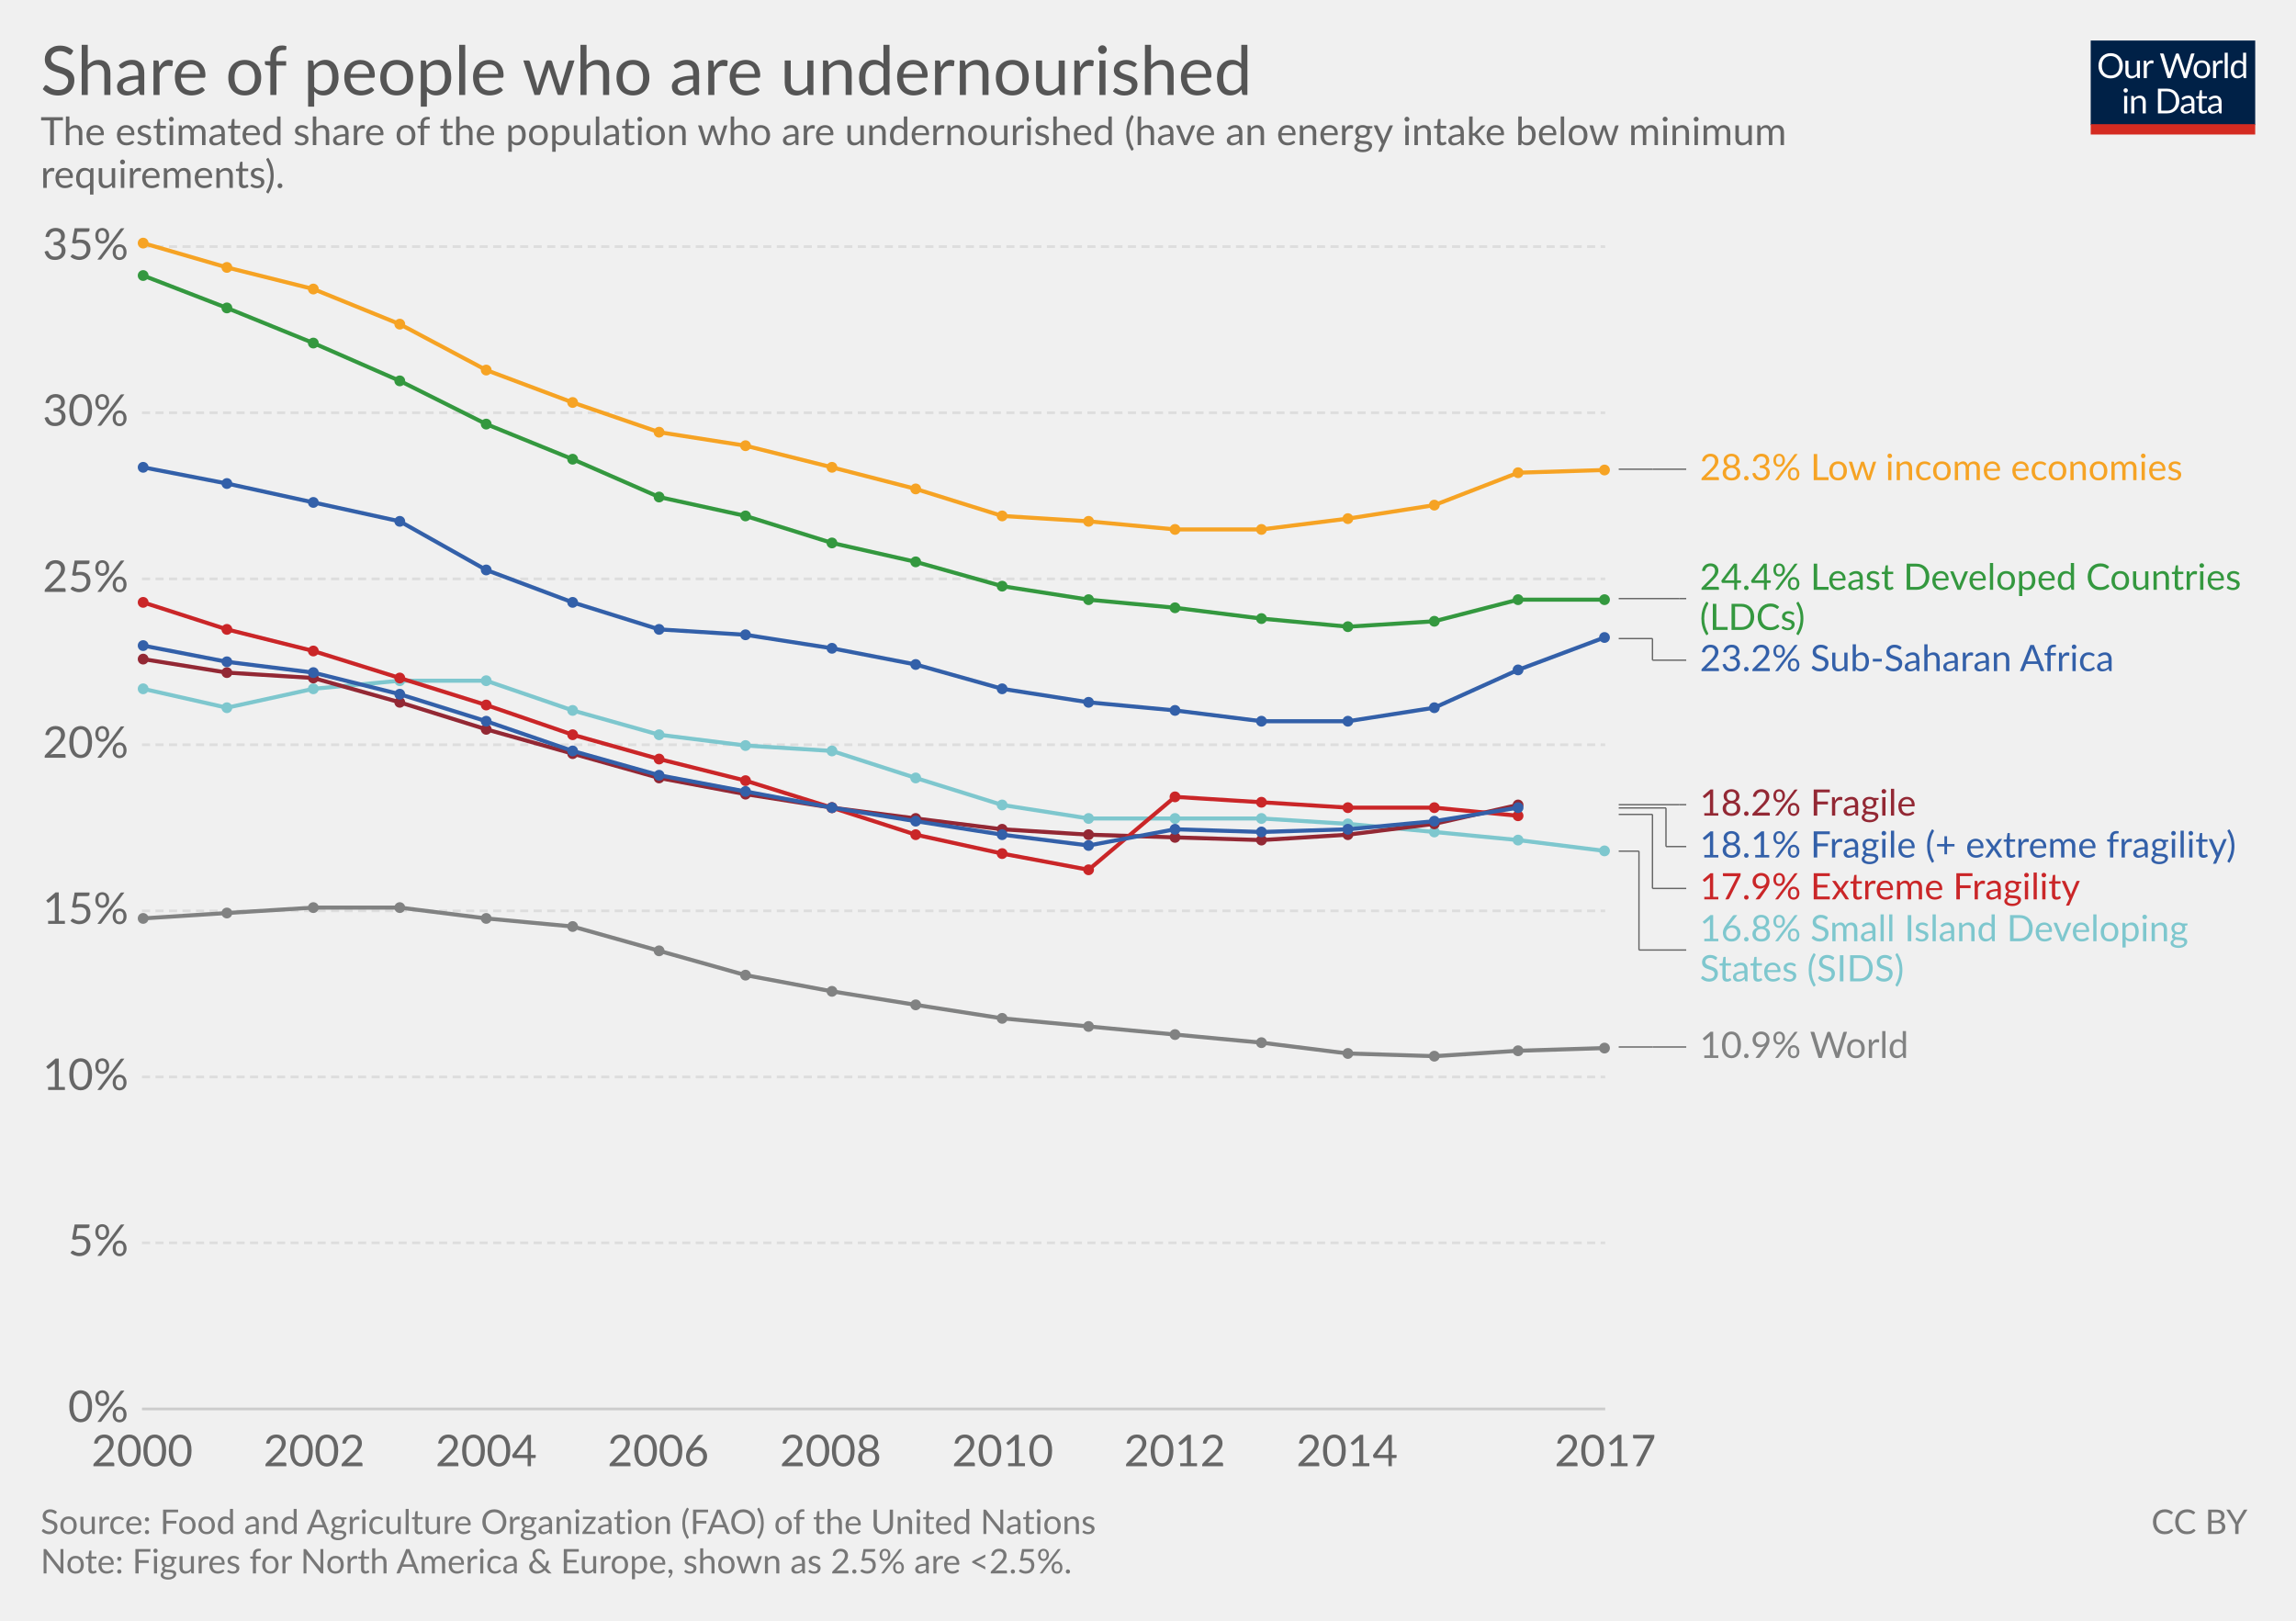
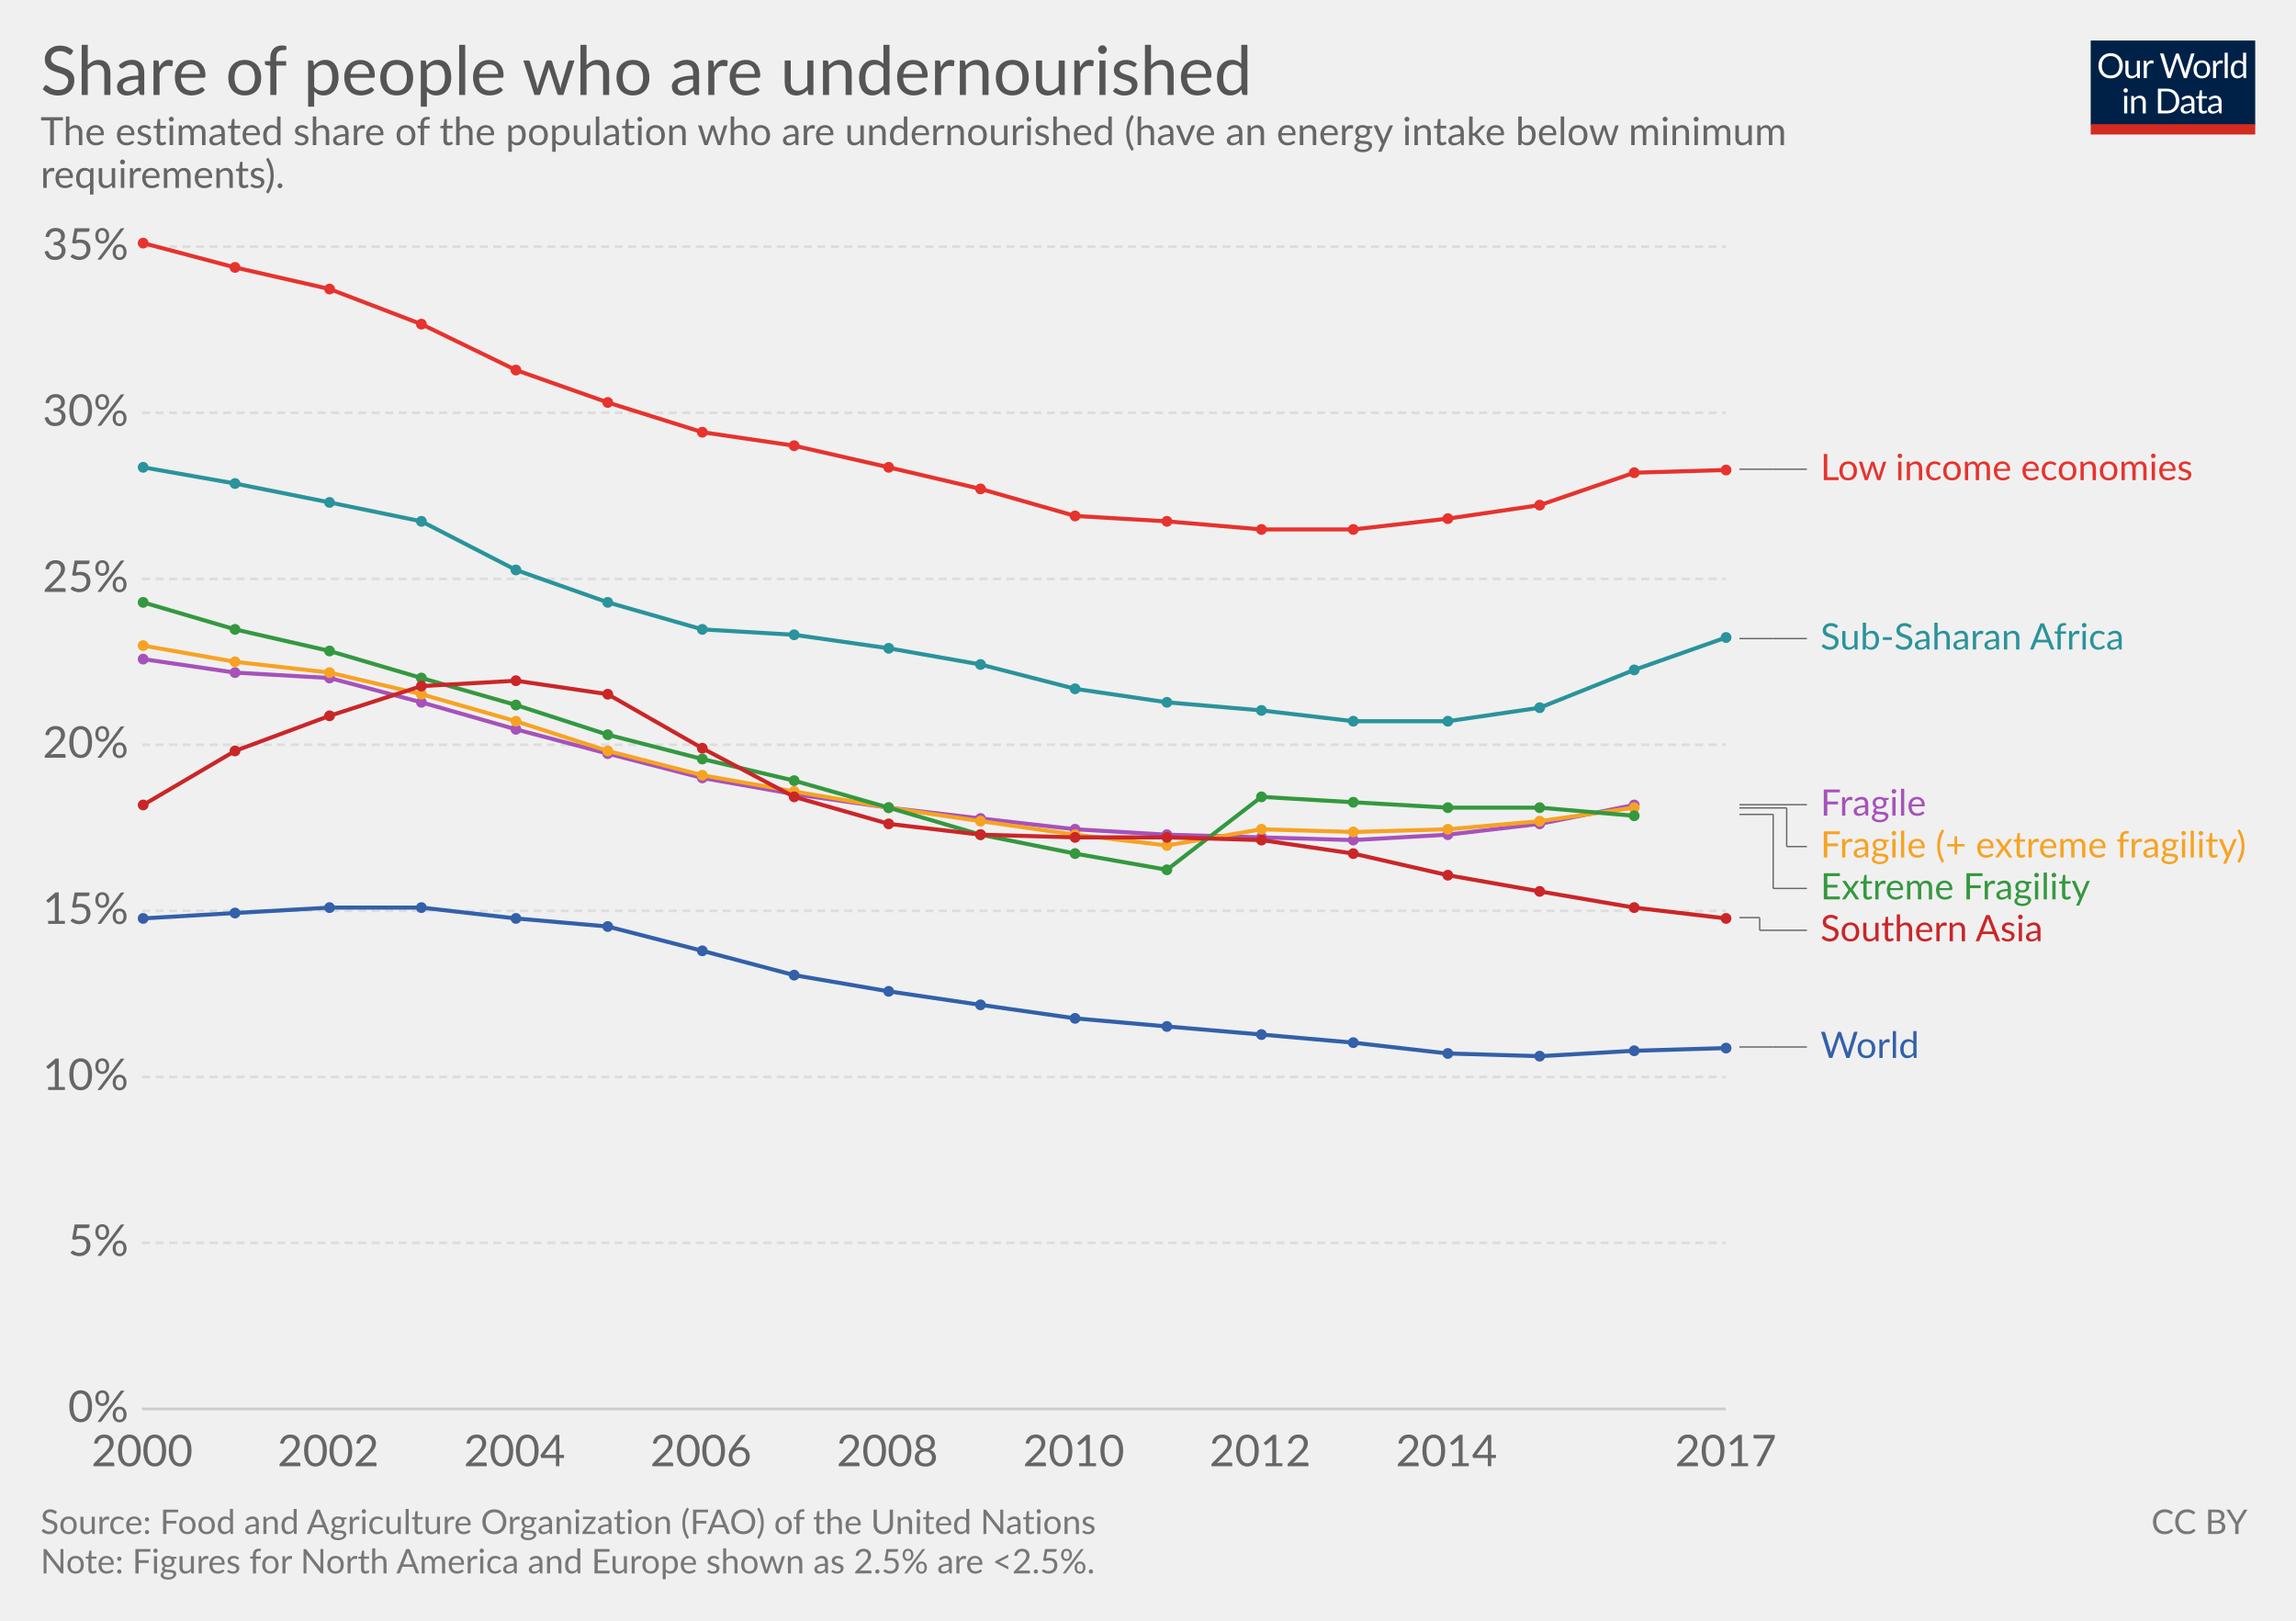
<svg xmlns="http://www.w3.org/2000/svg" version="1.1" style="font-family:Lato, 'Helvetica Neue', Helvetica, Arial, sans-serif;font-size:18px;background-color:white;text-rendering:optimizeLegibility;-webkit-font-smoothing:antialiased" width="850" height="600">
  <g class="HeaderView">
    <g transform="translate(774, 15) scale(0.29)">
      <svg width="210" height="120" viewBox="0 0 210 120" fill="none">
        <g clip-path="url(#clip0)">
          <path d="M0 0H210V107.89H0V0Z" fill="#002147" />
          <path d="M40.979 32.248C40.979 34.609 40.605 36.78 39.857 38.76C39.109 40.725 38.053 42.419 36.689 43.842C35.325 45.265 33.682 46.372 31.761 47.164C29.854 47.941 27.742 48.33 25.425 48.33C23.107 48.33 20.995 47.941 19.089 47.164C17.182 46.372 15.547 45.265 14.183 43.842C12.819 42.419 11.763 40.725 11.015 38.76C10.267 36.78 9.893 34.609 9.893 32.248C9.893 29.887 10.267 27.723 11.015 25.758C11.763 23.778 12.819 22.077 14.183 20.654C15.547 19.217 17.182 18.102 19.089 17.31C20.995 16.518 23.107 16.122 25.425 16.122C27.742 16.122 29.854 16.518 31.761 17.31C33.682 18.102 35.325 19.217 36.689 20.654C38.053 22.077 39.109 23.778 39.857 25.758C40.605 27.723 40.979 29.887 40.979 32.248ZM36.601 32.248C36.601 30.312 36.337 28.574 35.809 27.034C35.281 25.494 34.533 24.196 33.565 23.14C32.597 22.069 31.423 21.248 30.045 20.676C28.666 20.104 27.126 19.818 25.425 19.818C23.738 19.818 22.205 20.104 20.827 20.676C19.448 21.248 18.267 22.069 17.285 23.14C16.317 24.196 15.569 25.494 15.041 27.034C14.513 28.574 14.249 30.312 14.249 32.248C14.249 34.184 14.513 35.922 15.041 37.462C15.569 38.987 16.317 40.285 17.285 41.356C18.267 42.412 19.448 43.226 20.827 43.798C22.205 44.355 23.738 44.634 25.425 44.634C27.126 44.634 28.666 44.355 30.045 43.798C31.423 43.226 32.597 42.412 33.565 41.356C34.533 40.285 35.281 38.987 35.809 37.462C36.337 35.922 36.601 34.184 36.601 32.248ZM62.823 25.714V48H60.491C59.934 48 59.582 47.729 59.435 47.186L59.127 44.788C58.159 45.859 57.074 46.724 55.871 47.384C54.669 48.029 53.29 48.352 51.735 48.352C50.518 48.352 49.44 48.154 48.501 47.758C47.577 47.347 46.8 46.775 46.169 46.042C45.539 45.309 45.062 44.421 44.739 43.38C44.431 42.339 44.277 41.187 44.277 39.926V25.714H48.193V39.926C48.193 41.613 48.575 42.918 49.337 43.842C50.115 44.766 51.295 45.228 52.879 45.228C54.038 45.228 55.116 44.957 56.113 44.414C57.125 43.857 58.057 43.094 58.907 42.126V25.714H62.823ZM71.43 30.18C72.135 28.655 73 27.467 74.027 26.616C75.053 25.751 76.307 25.318 77.789 25.318C78.258 25.318 78.705 25.369 79.131 25.472C79.571 25.575 79.959 25.736 80.297 25.956L80.011 28.882C79.923 29.249 79.703 29.432 79.351 29.432C79.145 29.432 78.845 29.388 78.449 29.3C78.053 29.212 77.605 29.168 77.107 29.168C76.403 29.168 75.772 29.271 75.215 29.476C74.672 29.681 74.181 29.989 73.741 30.4C73.315 30.796 72.927 31.295 72.575 31.896C72.237 32.483 71.929 33.157 71.651 33.92V48H67.713V25.714H69.957C70.382 25.714 70.675 25.795 70.837 25.956C70.998 26.117 71.108 26.396 71.167 26.792L71.43 30.18ZM132.589 16.474L122.755 48H118.927L110.941 23.954C110.867 23.719 110.794 23.47 110.721 23.206C110.662 22.942 110.596 22.663 110.523 22.37C110.449 22.663 110.376 22.942 110.303 23.206C110.23 23.47 110.156 23.719 110.083 23.954L102.053 48H98.225L88.391 16.474H91.933C92.314 16.474 92.629 16.569 92.879 16.76C93.143 16.951 93.311 17.193 93.385 17.486L99.897 39.398C99.999 39.794 100.095 40.219 100.183 40.674C100.285 41.129 100.381 41.613 100.469 42.126C100.571 41.613 100.674 41.129 100.777 40.674C100.894 40.205 101.019 39.779 101.151 39.398L108.565 17.486C108.653 17.237 108.821 17.009 109.071 16.804C109.335 16.584 109.65 16.474 110.017 16.474H111.249C111.63 16.474 111.938 16.569 112.173 16.76C112.407 16.951 112.583 17.193 112.701 17.486L120.093 39.398C120.225 39.779 120.342 40.19 120.445 40.63C120.562 41.07 120.672 41.532 120.775 42.016C120.848 41.532 120.929 41.07 121.017 40.63C121.105 40.19 121.2 39.779 121.303 39.398L127.837 17.486C127.91 17.222 128.072 16.987 128.321 16.782C128.585 16.577 128.9 16.474 129.267 16.474H132.589ZM141.94 25.362C143.568 25.362 145.034 25.633 146.34 26.176C147.645 26.719 148.76 27.489 149.684 28.486C150.608 29.483 151.312 30.693 151.796 32.116C152.294 33.524 152.544 35.101 152.544 36.846C152.544 38.606 152.294 40.19 151.796 41.598C151.312 43.006 150.608 44.209 149.684 45.206C148.76 46.203 147.645 46.973 146.34 47.516C145.034 48.044 143.568 48.308 141.94 48.308C140.297 48.308 138.816 48.044 137.496 47.516C136.19 46.973 135.076 46.203 134.152 45.206C133.228 44.209 132.516 43.006 132.018 41.598C131.534 40.19 131.292 38.606 131.292 36.846C131.292 35.101 131.534 33.524 132.018 32.116C132.516 30.693 133.228 29.483 134.152 28.486C135.076 27.489 136.19 26.719 137.496 26.176C138.816 25.633 140.297 25.362 141.94 25.362ZM141.94 45.25C144.14 45.25 145.782 44.517 146.868 43.05C147.953 41.569 148.496 39.508 148.496 36.868C148.496 34.213 147.953 32.145 146.868 30.664C145.782 29.183 144.14 28.442 141.94 28.442C140.825 28.442 139.85 28.633 139.014 29.014C138.192 29.395 137.503 29.945 136.946 30.664C136.403 31.383 135.992 32.27 135.714 33.326C135.45 34.367 135.318 35.548 135.318 36.868C135.318 39.508 135.86 41.569 136.946 43.05C138.046 44.517 139.71 45.25 141.94 45.25ZM159.908 30.18C160.612 28.655 161.478 27.467 162.504 26.616C163.531 25.751 164.785 25.318 166.266 25.318C166.736 25.318 167.183 25.369 167.608 25.472C168.048 25.575 168.437 25.736 168.774 25.956L168.488 28.882C168.4 29.249 168.18 29.432 167.828 29.432C167.623 29.432 167.322 29.388 166.926 29.3C166.53 29.212 166.083 29.168 165.584 29.168C164.88 29.168 164.25 29.271 163.692 29.476C163.15 29.681 162.658 29.989 162.218 30.4C161.793 30.796 161.404 31.295 161.052 31.896C160.715 32.483 160.407 33.157 160.128 33.92V48H156.19V25.714H158.434C158.86 25.714 159.153 25.795 159.314 25.956C159.476 26.117 159.586 26.396 159.644 26.792L159.908 30.18ZM174.946 15.594V48H171.03V15.594H174.946ZM194.496 31.016C193.763 30.033 192.971 29.351 192.12 28.97C191.269 28.574 190.316 28.376 189.26 28.376C187.192 28.376 185.601 29.117 184.486 30.598C183.371 32.079 182.814 34.191 182.814 36.934C182.814 38.386 182.939 39.633 183.188 40.674C183.437 41.701 183.804 42.551 184.288 43.226C184.772 43.886 185.366 44.37 186.07 44.678C186.774 44.986 187.573 45.14 188.468 45.14C189.759 45.14 190.881 44.847 191.834 44.26C192.802 43.673 193.689 42.845 194.496 41.774V31.016ZM198.412 15.594V48H196.08C195.523 48 195.171 47.729 195.024 47.186L194.672 44.48C193.719 45.624 192.633 46.548 191.416 47.252C190.199 47.956 188.791 48.308 187.192 48.308C185.916 48.308 184.757 48.066 183.716 47.582C182.675 47.083 181.787 46.357 181.054 45.404C180.321 44.451 179.756 43.263 179.36 41.84C178.964 40.417 178.766 38.782 178.766 36.934C178.766 35.291 178.986 33.766 179.426 32.358C179.866 30.935 180.497 29.703 181.318 28.662C182.139 27.621 183.144 26.807 184.332 26.22C185.535 25.619 186.884 25.318 188.38 25.318C189.744 25.318 190.91 25.553 191.878 26.022C192.861 26.477 193.733 27.115 194.496 27.936V15.594H198.412ZM46.614 70.714V93H42.698V70.714H46.614ZM47.45 63.718C47.45 64.099 47.369 64.459 47.208 64.796C47.061 65.119 46.856 65.412 46.592 65.676C46.343 65.925 46.042 66.123 45.69 66.27C45.352 66.417 44.993 66.49 44.612 66.49C44.23 66.49 43.871 66.417 43.534 66.27C43.211 66.123 42.925 65.925 42.676 65.676C42.426 65.412 42.228 65.119 42.082 64.796C41.935 64.459 41.862 64.099 41.862 63.718C41.862 63.337 41.935 62.977 42.082 62.64C42.228 62.288 42.426 61.987 42.676 61.738C42.925 61.474 43.211 61.269 43.534 61.122C43.871 60.975 44.23 60.902 44.612 60.902C44.993 60.902 45.352 60.975 45.69 61.122C46.042 61.269 46.343 61.474 46.592 61.738C46.856 61.987 47.061 62.288 47.208 62.64C47.369 62.977 47.45 63.337 47.45 63.718ZM55.424 73.948C55.908 73.405 56.422 72.914 56.964 72.474C57.507 72.034 58.079 71.66 58.68 71.352C59.296 71.029 59.941 70.787 60.616 70.626C61.306 70.45 62.046 70.362 62.838 70.362C64.055 70.362 65.126 70.567 66.05 70.978C66.989 71.374 67.766 71.946 68.382 72.694C69.013 73.427 69.49 74.315 69.812 75.356C70.135 76.397 70.296 77.549 70.296 78.81V93H66.358V78.81C66.358 77.123 65.969 75.818 65.192 74.894C64.43 73.955 63.264 73.486 61.694 73.486C60.535 73.486 59.45 73.765 58.438 74.322C57.441 74.879 56.517 75.635 55.666 76.588V93H51.728V70.714H54.082C54.639 70.714 54.984 70.985 55.116 71.528L55.424 73.948ZM113.129 77.248C113.129 79.609 112.755 81.758 112.007 83.694C111.259 85.63 110.203 87.287 108.839 88.666C107.475 90.045 105.832 91.115 103.911 91.878C102.004 92.626 99.892 93 97.575 93H85.805V61.474H97.575C99.892 61.474 102.004 61.855 103.911 62.618C105.832 63.366 107.475 64.437 108.839 65.83C110.203 67.209 111.259 68.866 112.007 70.802C112.755 72.738 113.129 74.887 113.129 77.248ZM108.751 77.248C108.751 75.312 108.487 73.581 107.959 72.056C107.431 70.531 106.683 69.24 105.715 68.184C104.747 67.128 103.574 66.321 102.195 65.764C100.816 65.207 99.276 64.928 97.575 64.928H90.073V89.546H97.575C99.276 89.546 100.816 89.267 102.195 88.71C103.574 88.153 104.747 87.353 105.715 86.312C106.683 85.256 107.431 83.965 107.959 82.44C108.487 80.915 108.751 79.184 108.751 77.248ZM128.553 82.968C126.749 83.027 125.209 83.173 123.933 83.408C122.672 83.628 121.638 83.921 120.831 84.288C120.039 84.655 119.46 85.087 119.093 85.586C118.741 86.085 118.565 86.642 118.565 87.258C118.565 87.845 118.661 88.351 118.851 88.776C119.042 89.201 119.299 89.553 119.621 89.832C119.959 90.096 120.347 90.294 120.787 90.426C121.242 90.543 121.726 90.602 122.239 90.602C122.929 90.602 123.559 90.536 124.131 90.404C124.703 90.257 125.239 90.052 125.737 89.788C126.251 89.524 126.735 89.209 127.189 88.842C127.659 88.475 128.113 88.057 128.553 87.588V82.968ZM115.903 73.86C117.135 72.672 118.463 71.785 119.885 71.198C121.308 70.611 122.885 70.318 124.615 70.318C125.862 70.318 126.969 70.523 127.937 70.934C128.905 71.345 129.719 71.917 130.379 72.65C131.039 73.383 131.538 74.271 131.875 75.312C132.213 76.353 132.381 77.497 132.381 78.744V93H130.643C130.262 93 129.969 92.941 129.763 92.824C129.558 92.692 129.397 92.443 129.279 92.076L128.839 89.964C128.253 90.507 127.681 90.991 127.123 91.416C126.566 91.827 125.979 92.179 125.363 92.472C124.747 92.751 124.087 92.963 123.383 93.11C122.694 93.271 121.924 93.352 121.073 93.352C120.208 93.352 119.394 93.235 118.631 93C117.869 92.751 117.201 92.384 116.629 91.9C116.072 91.416 115.625 90.807 115.287 90.074C114.965 89.326 114.803 88.446 114.803 87.434C114.803 86.554 115.045 85.711 115.529 84.904C116.013 84.083 116.798 83.357 117.883 82.726C118.969 82.095 120.384 81.582 122.129 81.186C123.875 80.775 126.016 80.541 128.553 80.482V78.744C128.553 77.013 128.179 75.708 127.431 74.828C126.683 73.933 125.591 73.486 124.153 73.486C123.185 73.486 122.371 73.611 121.711 73.86C121.066 74.095 120.501 74.366 120.017 74.674C119.548 74.967 119.137 75.239 118.785 75.488C118.448 75.723 118.111 75.84 117.773 75.84C117.509 75.84 117.282 75.774 117.091 75.642C116.901 75.495 116.739 75.319 116.607 75.114L115.903 73.86ZM143.568 93.352C141.808 93.352 140.451 92.861 139.498 91.878C138.559 90.895 138.09 89.48 138.09 87.632V73.992H135.406C135.171 73.992 134.973 73.926 134.812 73.794C134.65 73.647 134.57 73.427 134.57 73.134V71.572L138.222 71.11L139.124 64.224C139.168 64.004 139.263 63.828 139.41 63.696C139.571 63.549 139.776 63.476 140.026 63.476H142.006V71.154H148.452V73.992H142.006V87.368C142.006 88.307 142.233 89.003 142.688 89.458C143.142 89.913 143.729 90.14 144.448 90.14C144.858 90.14 145.21 90.089 145.504 89.986C145.812 89.869 146.076 89.744 146.296 89.612C146.516 89.48 146.699 89.363 146.846 89.26C147.007 89.143 147.146 89.084 147.264 89.084C147.469 89.084 147.652 89.209 147.814 89.458L148.958 91.328C148.283 91.959 147.469 92.457 146.516 92.824C145.562 93.176 144.58 93.352 143.568 93.352ZM163.253 82.968C161.449 83.027 159.909 83.173 158.633 83.408C157.372 83.628 156.338 83.921 155.531 84.288C154.739 84.655 154.16 85.087 153.793 85.586C153.441 86.085 153.265 86.642 153.265 87.258C153.265 87.845 153.36 88.351 153.551 88.776C153.742 89.201 153.998 89.553 154.321 89.832C154.658 90.096 155.047 90.294 155.487 90.426C155.942 90.543 156.426 90.602 156.939 90.602C157.628 90.602 158.259 90.536 158.831 90.404C159.403 90.257 159.938 90.052 160.437 89.788C160.95 89.524 161.434 89.209 161.889 88.842C162.358 88.475 162.813 88.057 163.253 87.588V82.968ZM150.603 73.86C151.835 72.672 153.162 71.785 154.585 71.198C156.008 70.611 157.584 70.318 159.315 70.318C160.562 70.318 161.669 70.523 162.637 70.934C163.605 71.345 164.419 71.917 165.079 72.65C165.739 73.383 166.238 74.271 166.575 75.312C166.912 76.353 167.081 77.497 167.081 78.744V93H165.343C164.962 93 164.668 92.941 164.463 92.824C164.258 92.692 164.096 92.443 163.979 92.076L163.539 89.964C162.952 90.507 162.38 90.991 161.823 91.416C161.266 91.827 160.679 92.179 160.063 92.472C159.447 92.751 158.787 92.963 158.083 93.11C157.394 93.271 156.624 93.352 155.773 93.352C154.908 93.352 154.094 93.235 153.331 93C152.568 92.751 151.901 92.384 151.329 91.9C150.772 91.416 150.324 90.807 149.987 90.074C149.664 89.326 149.503 88.446 149.503 87.434C149.503 86.554 149.745 85.711 150.229 84.904C150.713 84.083 151.498 83.357 152.583 82.726C153.668 82.095 155.084 81.582 156.829 81.186C158.574 80.775 160.716 80.541 163.253 80.482V78.744C163.253 77.013 162.879 75.708 162.131 74.828C161.383 73.933 160.29 73.486 158.853 73.486C157.885 73.486 157.071 73.611 156.411 73.86C155.766 74.095 155.201 74.366 154.717 74.674C154.248 74.967 153.837 75.239 153.485 75.488C153.148 75.723 152.81 75.84 152.473 75.84C152.209 75.84 151.982 75.774 151.791 75.642C151.6 75.495 151.439 75.319 151.307 75.114L150.603 73.86Z" fill="white" />
          <rect y="106.789" width="210" height="13.211" fill="#D42B21" />
        </g>
        <defs>
          <clipPath id="clip0">
            <rect width="210" height="120" fill="white" />
          </clipPath>
        </defs>
      </svg>
    </g>
    <a href="https://ourworldindata.org/grapher/share-undernourished-2000-2017" target="_blank">
      <text font-size="25.20" x="15.0" y="35.2" fill="#555">
        <tspan x="15" y="35.16">Share of people who are undernourished</tspan>
      </text>
    </a>
    <text font-size="14.40" x="15.0" y="53.7" fill="#666">
      <tspan x="15" y="53.72">The estimated share of the population who are undernourished (have an energy intake below minimum</tspan>
-       <tspan x="15" y="69.56">requirements). </tspan>
+       <tspan x="15" y="69.56">requirements).</tspan>
    </text>
  </g>
  <g class="LineChart">
    <defs>
-       <clipPath id="boundsClip-1547">
+       <clipPath id="boundsClip-11">
        <rect x="42.562" y="0" width="830" height="905.4" />
      </clipPath>
    </defs>
    <g class="AxisBoxView">
      <g class="HorizontalAxis">
        <text x="52.6" y="542.8" fill="#666" text-anchor="middle" font-size="16.2">2000</text>
-         <text x="116.3" y="542.8" fill="#666" text-anchor="middle" font-size="16.2">2002</text>
-         <text x="180" y="542.8" fill="#666" text-anchor="middle" font-size="16.2">2004</text>
-         <text x="243.7" y="542.8" fill="#666" text-anchor="middle" font-size="16.2">2006</text>
-         <text x="307.5" y="542.8" fill="#666" text-anchor="middle" font-size="16.2">2008</text>
-         <text x="371.2" y="542.8" fill="#666" text-anchor="middle" font-size="16.2">2010</text>
-         <text x="434.9" y="542.8" fill="#666" text-anchor="middle" font-size="16.2">2012</text>
-         <text x="498.7" y="542.8" fill="#666" text-anchor="middle" font-size="16.2">2014</text>
-         <text x="594.3" y="542.8" fill="#666" text-anchor="middle" font-size="16.2">2017</text>
+         <text x="121.5" y="542.8" fill="#666" text-anchor="middle" font-size="16.2">2002</text>
+         <text x="190.5" y="542.8" fill="#666" text-anchor="middle" font-size="16.2">2004</text>
+         <text x="259.5" y="542.8" fill="#666" text-anchor="middle" font-size="16.2">2006</text>
+         <text x="328.5" y="542.8" fill="#666" text-anchor="middle" font-size="16.2">2008</text>
+         <text x="397.5" y="542.8" fill="#666" text-anchor="middle" font-size="16.2">2010</text>
+         <text x="466.5" y="542.8" fill="#666" text-anchor="middle" font-size="16.2">2012</text>
+         <text x="535.5" y="542.8" fill="#666" text-anchor="middle" font-size="16.2">2014</text>
+         <text x="638.9" y="542.8" fill="#666" text-anchor="middle" font-size="16.2">2017</text>
      </g>
      <g class="VerticalAxis">
        <text x="47.56" y="521.6" fill="#666" dominant-baseline="middle" text-anchor="end" font-size="16.2">0%</text>
        <text x="47.56" y="460.1" fill="#666" dominant-baseline="middle" text-anchor="end" font-size="16.2">5%</text>
        <text x="47.56" y="398.7" fill="#666" dominant-baseline="middle" text-anchor="end" font-size="16.2">10%</text>
        <text x="47.56" y="337.2" fill="#666" dominant-baseline="middle" text-anchor="end" font-size="16.2">15%</text>
        <text x="47.56" y="275.7" fill="#666" dominant-baseline="middle" text-anchor="end" font-size="16.2">20%</text>
        <text x="47.56" y="214.3" fill="#666" dominant-baseline="middle" text-anchor="end" font-size="16.2">25%</text>
        <text x="47.56" y="152.8" fill="#666" dominant-baseline="middle" text-anchor="end" font-size="16.2">30%</text>
        <text x="47.56" y="91.3" fill="#666" dominant-baseline="middle" text-anchor="end" font-size="16.2">35%</text>
      </g>
      <g class="AxisGridLines">
-         <line x1="52.56" y1="521.6" x2="594.26" y2="521.6" stroke="#ccc" />
-         <line x1="52.56" y1="460.1" x2="594.26" y2="460.1" stroke="#ddd" stroke-dasharray="3,2" />
-         <line x1="52.56" y1="398.7" x2="594.26" y2="398.7" stroke="#ddd" stroke-dasharray="3,2" />
-         <line x1="52.56" y1="337.2" x2="594.26" y2="337.2" stroke="#ddd" stroke-dasharray="3,2" />
-         <line x1="52.56" y1="275.7" x2="594.26" y2="275.7" stroke="#ddd" stroke-dasharray="3,2" />
-         <line x1="52.56" y1="214.3" x2="594.26" y2="214.3" stroke="#ddd" stroke-dasharray="3,2" />
-         <line x1="52.56" y1="152.8" x2="594.26" y2="152.8" stroke="#ddd" stroke-dasharray="3,2" />
-         <line x1="52.56" y1="91.3" x2="594.26" y2="91.3" stroke="#ddd" stroke-dasharray="3,2" />
+         <line x1="52.56" y1="521.6" x2="638.94" y2="521.6" stroke="#ccc" />
+         <line x1="52.56" y1="460.1" x2="638.94" y2="460.1" stroke="#ddd" stroke-dasharray="3,2" />
+         <line x1="52.56" y1="398.7" x2="638.94" y2="398.7" stroke="#ddd" stroke-dasharray="3,2" />
+         <line x1="52.56" y1="337.2" x2="638.94" y2="337.2" stroke="#ddd" stroke-dasharray="3,2" />
+         <line x1="52.56" y1="275.7" x2="638.94" y2="275.7" stroke="#ddd" stroke-dasharray="3,2" />
+         <line x1="52.56" y1="214.3" x2="638.94" y2="214.3" stroke="#ddd" stroke-dasharray="3,2" />
+         <line x1="52.56" y1="152.8" x2="638.94" y2="152.8" stroke="#ddd" stroke-dasharray="3,2" />
+         <line x1="52.56" y1="91.3" x2="638.94" y2="91.3" stroke="#ddd" stroke-dasharray="3,2" />
      </g>
    </g>
-     <g clip-path="url(#boundsClip-1547)">
+     <g clip-path="url(#boundsClip-11)">
      <g class="HeightedLegend clickable">
        <g class="legendMark">
          <g class="indicator">
-             <line x1="599.26" y1="173.7" x2="611.76" y2="173.7" stroke="#666" stroke-width="0.5" />
-             <line x1="611.76" y1="173.7" x2="611.76" y2="173.7" stroke="#666" stroke-width="0.5" />
-             <line x1="611.76" y1="173.7" x2="624.26" y2="173.7" stroke="#666" stroke-width="0.5" />
-           </g>
-           <rect x="594.26" y="166.95" width="218.735" height="13.5" fill="#fff" opacity="0" />
-           <text font-size="13.50" x="629.3" y="177.8" fill="#f6a324">
-             <tspan x="629.26" y="177.75">28.3% Low income economies</tspan>
-           </text>
-         </g>
-         <g class="legendMark">
-           <g class="indicator">
-             <line x1="599.26" y1="221.6" x2="621.76" y2="221.6" stroke="#666" stroke-width="0.5" />
-             <line x1="621.76" y1="221.6" x2="621.76" y2="221.6" stroke="#666" stroke-width="0.5" />
-             <line x1="621.76" y1="221.6" x2="624.26" y2="221.6" stroke="#666" stroke-width="0.5" />
-           </g>
-           <rect x="594.26" y="207.55" width="240.74" height="28.1" fill="#fff" opacity="0" />
-           <text font-size="13.50" x="629.3" y="218.3" fill="#34983f">
-             <tspan x="629.26" y="218.35">24.4% Least Developed Countries</tspan>
-             <tspan x="629.26" y="233.2">(LDCs)</tspan>
-           </text>
-         </g>
-         <g class="legendMark">
-           <g class="indicator">
-             <line x1="599.26" y1="236.4" x2="611.76" y2="236.4" stroke="#666" stroke-width="0.5" />
-             <line x1="611.76" y1="236.4" x2="611.76" y2="244.4" stroke="#666" stroke-width="0.5" />
-             <line x1="611.76" y1="244.4" x2="624.26" y2="244.4" stroke="#666" stroke-width="0.5" />
-           </g>
-           <rect x="594.26" y="237.65" width="195.515" height="13.5" fill="#fff" opacity="0" />
-           <text font-size="13.50" x="629.3" y="248.4" fill="#3360a9">
-             <tspan x="629.26" y="248.45">23.2% Sub-Saharan Africa</tspan>
-           </text>
-         </g>
-         <g class="legendMark">
-           <g class="indicator">
-             <line x1="599.26" y1="297.9" x2="621.76" y2="297.9" stroke="#666" stroke-width="0.5" />
-             <line x1="621.76" y1="297.9" x2="621.76" y2="297.9" stroke="#666" stroke-width="0.5" />
-             <line x1="621.76" y1="297.9" x2="624.26" y2="297.9" stroke="#666" stroke-width="0.5" />
-           </g>
-           <rect x="594.26" y="291.15" width="118.565" height="13.5" fill="#fff" opacity="0" />
-           <text font-size="13.50" x="629.3" y="301.9" fill="#932834">
-             <tspan x="629.26" y="301.95">18.2% Fragile</tspan>
-           </text>
-         </g>
-         <g class="legendMark">
-           <g class="indicator">
-             <line x1="599.26" y1="299.1" x2="616.76" y2="299.1" stroke="#666" stroke-width="0.5" />
-             <line x1="616.76" y1="299.1" x2="616.76" y2="313.4" stroke="#666" stroke-width="0.5" />
-             <line x1="616.76" y1="313.4" x2="624.26" y2="313.4" stroke="#666" stroke-width="0.5" />
-           </g>
-           <rect x="594.26" y="306.65" width="238.31" height="13.5" fill="#fff" opacity="0" />
-           <text font-size="13.50" x="629.3" y="317.4" fill="#3360a9">
-             <tspan x="629.26" y="317.45">18.1% Fragile (+ extreme fragility)</tspan>
-           </text>
-         </g>
-         <g class="legendMark">
-           <g class="indicator">
-             <line x1="599.26" y1="301.5" x2="611.76" y2="301.5" stroke="#666" stroke-width="0.5" />
-             <line x1="611.76" y1="301.5" x2="611.76" y2="328.9" stroke="#666" stroke-width="0.5" />
-             <line x1="611.76" y1="328.9" x2="624.26" y2="328.9" stroke="#666" stroke-width="0.5" />
-           </g>
-           <rect x="594.26" y="322.15" width="178.64" height="13.5" fill="#fff" opacity="0" />
-           <text font-size="13.50" x="629.3" y="332.9" fill="#ca2628">
-             <tspan x="629.26" y="332.95">17.9% Extreme Fragility</tspan>
-           </text>
-         </g>
-         <g class="legendMark">
-           <g class="indicator">
-             <line x1="599.26" y1="315.1" x2="606.76" y2="315.1" stroke="#666" stroke-width="0.5" />
-             <line x1="606.76" y1="315.1" x2="606.76" y2="351.7" stroke="#666" stroke-width="0.5" />
-             <line x1="606.76" y1="351.7" x2="624.26" y2="351.7" stroke="#666" stroke-width="0.5" />
-           </g>
-           <rect x="594.26" y="337.65" width="222.515" height="28.1" fill="#fff" opacity="0" />
-           <text font-size="13.50" x="629.3" y="348.4" fill="#7ec7ce">
-             <tspan x="629.26" y="348.45">16.8% Small Island Developing</tspan>
-             <tspan x="629.26" y="363.3">States (SIDS)</tspan>
-           </text>
-         </g>
-         <g class="legendMark">
-           <g class="indicator">
-             <line x1="599.26" y1="387.6" x2="611.76" y2="387.6" stroke="#666" stroke-width="0.5" />
-             <line x1="611.76" y1="387.6" x2="611.76" y2="387.6" stroke="#666" stroke-width="0.5" />
-             <line x1="611.76" y1="387.6" x2="624.26" y2="387.6" stroke="#666" stroke-width="0.5" />
-           </g>
-           <rect x="594.26" y="380.85" width="112.49" height="13.5" fill="#fff" opacity="0" />
-           <text font-size="13.50" x="629.3" y="391.7" fill="#818282">
-             <tspan x="629.26" y="391.65">10.9% World</tspan>
+             <line x1="643.945" y1="173.7" x2="656.445" y2="173.7" stroke="#666" stroke-width="0.5" />
+             <line x1="656.445" y1="173.7" x2="656.445" y2="173.7" stroke="#666" stroke-width="0.5" />
+             <line x1="656.445" y1="173.7" x2="668.945" y2="173.7" stroke="#666" stroke-width="0.5" />
+           </g>
+           <rect x="638.945" y="166.95" width="176.48" height="13.5" fill="#fff" opacity="0" />
+           <text font-size="13.50" x="673.9" y="177.8" fill="#e6332e">
+             <tspan x="673.945" y="177.75">Low income economies</tspan>
+           </text>
+         </g>
+         <g class="legendMark">
+           <g class="indicator">
+             <line x1="643.945" y1="236.4" x2="656.445" y2="236.4" stroke="#666" stroke-width="0.5" />
+             <line x1="656.445" y1="236.4" x2="656.445" y2="236.4" stroke="#666" stroke-width="0.5" />
+             <line x1="656.445" y1="236.4" x2="668.945" y2="236.4" stroke="#666" stroke-width="0.5" />
+           </g>
+           <rect x="638.945" y="229.65" width="153.26" height="13.5" fill="#fff" opacity="0" />
+           <text font-size="13.50" x="673.9" y="240.5" fill="#2a939b">
+             <tspan x="673.945" y="240.45">Sub-Saharan Africa</tspan>
+           </text>
+         </g>
+         <g class="legendMark">
+           <g class="indicator">
+             <line x1="643.945" y1="297.9" x2="666.445" y2="297.9" stroke="#666" stroke-width="0.5" />
+             <line x1="666.445" y1="297.9" x2="666.445" y2="297.9" stroke="#666" stroke-width="0.5" />
+             <line x1="666.445" y1="297.9" x2="668.945" y2="297.9" stroke="#666" stroke-width="0.5" />
+           </g>
+           <rect x="638.945" y="291.15" width="76.31" height="13.5" fill="#fff" opacity="0" />
+           <text font-size="13.50" x="673.9" y="301.9" fill="#a652ba">
+             <tspan x="673.945" y="301.95">Fragile</tspan>
+           </text>
+         </g>
+         <g class="legendMark">
+           <g class="indicator">
+             <line x1="643.945" y1="299.1" x2="661.445" y2="299.1" stroke="#666" stroke-width="0.5" />
+             <line x1="661.445" y1="299.1" x2="661.445" y2="313.4" stroke="#666" stroke-width="0.5" />
+             <line x1="661.445" y1="313.4" x2="668.945" y2="313.4" stroke="#666" stroke-width="0.5" />
+           </g>
+           <rect x="638.945" y="306.65" width="196.055" height="13.5" fill="#fff" opacity="0" />
+           <text font-size="13.50" x="673.9" y="317.4" fill="#f6a324">
+             <tspan x="673.945" y="317.45">Fragile (+ extreme fragility)</tspan>
+           </text>
+         </g>
+         <g class="legendMark">
+           <g class="indicator">
+             <line x1="643.945" y1="301.5" x2="656.445" y2="301.5" stroke="#666" stroke-width="0.5" />
+             <line x1="656.445" y1="301.5" x2="656.445" y2="328.9" stroke="#666" stroke-width="0.5" />
+             <line x1="656.445" y1="328.9" x2="668.945" y2="328.9" stroke="#666" stroke-width="0.5" />
+           </g>
+           <rect x="638.945" y="322.15" width="136.385" height="13.5" fill="#fff" opacity="0" />
+           <text font-size="13.50" x="673.9" y="332.9" fill="#34983f">
+             <tspan x="673.945" y="332.95">Extreme Fragility</tspan>
+           </text>
+         </g>
+         <g class="legendMark">
+           <g class="indicator">
+             <line x1="643.945" y1="339.7" x2="651.445" y2="339.7" stroke="#666" stroke-width="0.5" />
+             <line x1="651.445" y1="339.7" x2="651.445" y2="344.4" stroke="#666" stroke-width="0.5" />
+             <line x1="651.445" y1="344.4" x2="668.945" y2="344.4" stroke="#666" stroke-width="0.5" />
+           </g>
+           <rect x="638.945" y="337.65" width="120.185" height="13.5" fill="#fff" opacity="0" />
+           <text font-size="13.50" x="673.9" y="348.4" fill="#ca2628">
+             <tspan x="673.945" y="348.45">Southern Asia</tspan>
+           </text>
+         </g>
+         <g class="legendMark">
+           <g class="indicator">
+             <line x1="643.945" y1="387.6" x2="656.445" y2="387.6" stroke="#666" stroke-width="0.5" />
+             <line x1="656.445" y1="387.6" x2="656.445" y2="387.6" stroke="#666" stroke-width="0.5" />
+             <line x1="656.445" y1="387.6" x2="668.945" y2="387.6" stroke="#666" stroke-width="0.5" />
+           </g>
+           <rect x="638.945" y="380.85" width="70.235" height="13.5" fill="#fff" opacity="0" />
+           <text font-size="13.50" x="673.9" y="391.7" fill="#3360a9">
+             <tspan x="673.945" y="391.65">World</tspan>
          </text>
        </g>
      </g>
      <g class="Lines">
-         <rect x="53" y="90" width="542" height="432" fill="rgba(255,255,255,0)" opacity="0" />
+         <rect x="53" y="90" width="586" height="432" fill="rgba(255,255,255,0)" opacity="0" />
        <g class="key-World_0">
-           <path stroke="#818282" stroke-linecap="round" d="M53 340L84 338L116 336L148 336L180 340L212 343L244 352L276 361L308 367L339 372L371 377L403 380L435 383L467 386L499 390L531 391L562 389L594 388" fill="none" stroke-width="1.5" />
-           <g fill="#818282">
+           <path stroke="#3360a9" stroke-linecap="round" d="M53 340L87 338L122 336L156 336L191 340L225 343L260 352L294 361L329 367L363 372L398 377L432 380L467 383L501 386L536 390L570 391L605 389L639 388" fill="none" stroke-width="1.5" />
+           <g fill="#3360a9">
            <circle cx="53" cy="340" r="2" />
-             <circle cx="84" cy="338" r="2" />
-             <circle cx="116" cy="336" r="2" />
-             <circle cx="148" cy="336" r="2" />
-             <circle cx="180" cy="340" r="2" />
-             <circle cx="212" cy="343" r="2" />
-             <circle cx="244" cy="352" r="2" />
-             <circle cx="276" cy="361" r="2" />
-             <circle cx="308" cy="367" r="2" />
-             <circle cx="339" cy="372" r="2" />
-             <circle cx="371" cy="377" r="2" />
-             <circle cx="403" cy="380" r="2" />
-             <circle cx="435" cy="383" r="2" />
-             <circle cx="467" cy="386" r="2" />
-             <circle cx="499" cy="390" r="2" />
-             <circle cx="531" cy="391" r="2" />
-             <circle cx="562" cy="389" r="2" />
-             <circle cx="594" cy="388" r="2" />
+             <circle cx="87" cy="338" r="2" />
+             <circle cx="122" cy="336" r="2" />
+             <circle cx="156" cy="336" r="2" />
+             <circle cx="191" cy="340" r="2" />
+             <circle cx="225" cy="343" r="2" />
+             <circle cx="260" cy="352" r="2" />
+             <circle cx="294" cy="361" r="2" />
+             <circle cx="329" cy="367" r="2" />
+             <circle cx="363" cy="372" r="2" />
+             <circle cx="398" cy="377" r="2" />
+             <circle cx="432" cy="380" r="2" />
+             <circle cx="467" cy="383" r="2" />
+             <circle cx="501" cy="386" r="2" />
+             <circle cx="536" cy="390" r="2" />
+             <circle cx="570" cy="391" r="2" />
+             <circle cx="605" cy="389" r="2" />
+             <circle cx="639" cy="388" r="2" />
+           </g>
+         </g>
+         <g class="key-Fragile_0">
+           <path stroke="#a652ba" stroke-linecap="round" d="M53 244L87 249L122 251L156 260L191 270L225 279L260 288L294 294L329 299L363 303L398 307L432 309L467 310L501 311L536 309L570 305L605 298" fill="none" stroke-width="1.5" />
+           <g fill="#a652ba">
+             <circle cx="53" cy="244" r="2" />
+             <circle cx="87" cy="249" r="2" />
+             <circle cx="122" cy="251" r="2" />
+             <circle cx="156" cy="260" r="2" />
+             <circle cx="191" cy="270" r="2" />
+             <circle cx="225" cy="279" r="2" />
+             <circle cx="260" cy="288" r="2" />
+             <circle cx="294" cy="294" r="2" />
+             <circle cx="329" cy="299" r="2" />
+             <circle cx="363" cy="303" r="2" />
+             <circle cx="398" cy="307" r="2" />
+             <circle cx="432" cy="309" r="2" />
+             <circle cx="467" cy="310" r="2" />
+             <circle cx="501" cy="311" r="2" />
+             <circle cx="536" cy="309" r="2" />
+             <circle cx="570" cy="305" r="2" />
+             <circle cx="605" cy="298" r="2" />
+           </g>
+         </g>
+         <g class="key-Fragile-__0028__002b-extreme-fragility__0029_0">
+           <path stroke="#f6a324" stroke-linecap="round" d="M53 239L87 245L122 249L156 257L191 267L225 278L260 287L294 293L329 299L363 304L398 309L432 313L467 307L501 308L536 307L570 304L605 299" fill="none" stroke-width="1.5" />
+           <g fill="#f6a324">
+             <circle cx="53" cy="239" r="2" />
+             <circle cx="87" cy="245" r="2" />
+             <circle cx="122" cy="249" r="2" />
+             <circle cx="156" cy="257" r="2" />
+             <circle cx="191" cy="267" r="2" />
+             <circle cx="225" cy="278" r="2" />
+             <circle cx="260" cy="287" r="2" />
+             <circle cx="294" cy="293" r="2" />
+             <circle cx="329" cy="299" r="2" />
+             <circle cx="363" cy="304" r="2" />
+             <circle cx="398" cy="309" r="2" />
+             <circle cx="432" cy="313" r="2" />
+             <circle cx="467" cy="307" r="2" />
+             <circle cx="501" cy="308" r="2" />
+             <circle cx="536" cy="307" r="2" />
+             <circle cx="570" cy="304" r="2" />
+             <circle cx="605" cy="299" r="2" />
+           </g>
+         </g>
+         <g class="key-Extreme-Fragility_0">
+           <path stroke="#34983f" stroke-linecap="round" d="M53 223L87 233L122 241L156 251L191 261L225 272L260 281L294 289L329 299L363 309L398 316L432 322L467 295L501 297L536 299L570 299L605 302" fill="none" stroke-width="1.5" />
+           <g fill="#34983f">
+             <circle cx="53" cy="223" r="2" />
+             <circle cx="87" cy="233" r="2" />
+             <circle cx="122" cy="241" r="2" />
+             <circle cx="156" cy="251" r="2" />
+             <circle cx="191" cy="261" r="2" />
+             <circle cx="225" cy="272" r="2" />
+             <circle cx="260" cy="281" r="2" />
+             <circle cx="294" cy="289" r="2" />
+             <circle cx="329" cy="299" r="2" />
+             <circle cx="363" cy="309" r="2" />
+             <circle cx="398" cy="316" r="2" />
+             <circle cx="432" cy="322" r="2" />
+             <circle cx="467" cy="295" r="2" />
+             <circle cx="501" cy="297" r="2" />
+             <circle cx="536" cy="299" r="2" />
+             <circle cx="570" cy="299" r="2" />
+             <circle cx="605" cy="302" r="2" />
          </g>
        </g>
        <g class="key-Sub__002dSaharan-Africa_0">
-           <path stroke="#3360a9" stroke-linecap="round" d="M53 173L84 179L116 186L148 193L180 211L212 223L244 233L276 235L308 240L339 246L371 255L403 260L435 263L467 267L499 267L531 262L562 248L594 236" fill="none" stroke-width="1.5" />
-           <g fill="#3360a9">
+           <path stroke="#2a939b" stroke-linecap="round" d="M53 173L87 179L122 186L156 193L191 211L225 223L260 233L294 235L329 240L363 246L398 255L432 260L467 263L501 267L536 267L570 262L605 248L639 236" fill="none" stroke-width="1.5" />
+           <g fill="#2a939b">
            <circle cx="53" cy="173" r="2" />
-             <circle cx="84" cy="179" r="2" />
-             <circle cx="116" cy="186" r="2" />
-             <circle cx="148" cy="193" r="2" />
-             <circle cx="180" cy="211" r="2" />
-             <circle cx="212" cy="223" r="2" />
-             <circle cx="244" cy="233" r="2" />
-             <circle cx="276" cy="235" r="2" />
-             <circle cx="308" cy="240" r="2" />
-             <circle cx="339" cy="246" r="2" />
-             <circle cx="371" cy="255" r="2" />
-             <circle cx="403" cy="260" r="2" />
-             <circle cx="435" cy="263" r="2" />
-             <circle cx="467" cy="267" r="2" />
-             <circle cx="499" cy="267" r="2" />
-             <circle cx="531" cy="262" r="2" />
-             <circle cx="562" cy="248" r="2" />
-             <circle cx="594" cy="236" r="2" />
-           </g>
-         </g>
-         <g class="key-Least-Developed-Countries-__0028LDCs__0029_0">
-           <path stroke="#34983f" stroke-linecap="round" d="M53 102L84 114L116 127L148 141L180 157L212 170L244 184L276 191L308 201L339 208L371 217L403 222L435 225L467 229L499 232L531 230L562 222L594 222" fill="none" stroke-width="1.5" />
-           <g fill="#34983f">
-             <circle cx="53" cy="102" r="2" />
-             <circle cx="84" cy="114" r="2" />
-             <circle cx="116" cy="127" r="2" />
-             <circle cx="148" cy="141" r="2" />
-             <circle cx="180" cy="157" r="2" />
-             <circle cx="212" cy="170" r="2" />
-             <circle cx="244" cy="184" r="2" />
-             <circle cx="276" cy="191" r="2" />
-             <circle cx="308" cy="201" r="2" />
-             <circle cx="339" cy="208" r="2" />
-             <circle cx="371" cy="217" r="2" />
-             <circle cx="403" cy="222" r="2" />
-             <circle cx="435" cy="225" r="2" />
-             <circle cx="467" cy="229" r="2" />
-             <circle cx="499" cy="232" r="2" />
-             <circle cx="531" cy="230" r="2" />
-             <circle cx="562" cy="222" r="2" />
-             <circle cx="594" cy="222" r="2" />
+             <circle cx="87" cy="179" r="2" />
+             <circle cx="122" cy="186" r="2" />
+             <circle cx="156" cy="193" r="2" />
+             <circle cx="191" cy="211" r="2" />
+             <circle cx="225" cy="223" r="2" />
+             <circle cx="260" cy="233" r="2" />
+             <circle cx="294" cy="235" r="2" />
+             <circle cx="329" cy="240" r="2" />
+             <circle cx="363" cy="246" r="2" />
+             <circle cx="398" cy="255" r="2" />
+             <circle cx="432" cy="260" r="2" />
+             <circle cx="467" cy="263" r="2" />
+             <circle cx="501" cy="267" r="2" />
+             <circle cx="536" cy="267" r="2" />
+             <circle cx="570" cy="262" r="2" />
+             <circle cx="605" cy="248" r="2" />
+             <circle cx="639" cy="236" r="2" />
+           </g>
+         </g>
+         <g class="key-Southern-Asia_0">
+           <path stroke="#ca2628" stroke-linecap="round" d="M53 298L87 278L122 265L156 254L191 252L225 257L260 277L294 295L329 305L363 309L398 310L432 310L467 311L501 316L536 324L570 330L605 336L639 340" fill="none" stroke-width="1.5" />
+           <g fill="#ca2628">
+             <circle cx="53" cy="298" r="2" />
+             <circle cx="87" cy="278" r="2" />
+             <circle cx="122" cy="265" r="2" />
+             <circle cx="156" cy="254" r="2" />
+             <circle cx="191" cy="252" r="2" />
+             <circle cx="225" cy="257" r="2" />
+             <circle cx="260" cy="277" r="2" />
+             <circle cx="294" cy="295" r="2" />
+             <circle cx="329" cy="305" r="2" />
+             <circle cx="363" cy="309" r="2" />
+             <circle cx="398" cy="310" r="2" />
+             <circle cx="432" cy="310" r="2" />
+             <circle cx="467" cy="311" r="2" />
+             <circle cx="501" cy="316" r="2" />
+             <circle cx="536" cy="324" r="2" />
+             <circle cx="570" cy="330" r="2" />
+             <circle cx="605" cy="336" r="2" />
+             <circle cx="639" cy="340" r="2" />
          </g>
        </g>
        <g class="key-Low-income-economies_0">
-           <path stroke="#f6a324" stroke-linecap="round" d="M53 90L84 99L116 107L148 120L180 137L212 149L244 160L276 165L308 173L339 181L371 191L403 193L435 196L467 196L499 192L531 187L562 175L594 174" fill="none" stroke-width="1.5" />
-           <g fill="#f6a324">
+           <path stroke="#e6332e" stroke-linecap="round" d="M53 90L87 99L122 107L156 120L191 137L225 149L260 160L294 165L329 173L363 181L398 191L432 193L467 196L501 196L536 192L570 187L605 175L639 174" fill="none" stroke-width="1.5" />
+           <g fill="#e6332e">
            <circle cx="53" cy="90" r="2" />
-             <circle cx="84" cy="99" r="2" />
-             <circle cx="116" cy="107" r="2" />
-             <circle cx="148" cy="120" r="2" />
-             <circle cx="180" cy="137" r="2" />
-             <circle cx="212" cy="149" r="2" />
-             <circle cx="244" cy="160" r="2" />
-             <circle cx="276" cy="165" r="2" />
-             <circle cx="308" cy="173" r="2" />
-             <circle cx="339" cy="181" r="2" />
-             <circle cx="371" cy="191" r="2" />
-             <circle cx="403" cy="193" r="2" />
-             <circle cx="435" cy="196" r="2" />
+             <circle cx="87" cy="99" r="2" />
+             <circle cx="122" cy="107" r="2" />
+             <circle cx="156" cy="120" r="2" />
+             <circle cx="191" cy="137" r="2" />
+             <circle cx="225" cy="149" r="2" />
+             <circle cx="260" cy="160" r="2" />
+             <circle cx="294" cy="165" r="2" />
+             <circle cx="329" cy="173" r="2" />
+             <circle cx="363" cy="181" r="2" />
+             <circle cx="398" cy="191" r="2" />
+             <circle cx="432" cy="193" r="2" />
            <circle cx="467" cy="196" r="2" />
-             <circle cx="499" cy="192" r="2" />
-             <circle cx="531" cy="187" r="2" />
-             <circle cx="562" cy="175" r="2" />
-             <circle cx="594" cy="174" r="2" />
-           </g>
-         </g>
-         <g class="key-Small-Island-Developing-States-__0028SIDS__0029_0">
-           <path stroke="#7ec7ce" stroke-linecap="round" d="M53 255L84 262L116 255L148 252L180 252L212 263L244 272L276 276L308 278L339 288L371 298L403 303L435 303L467 303L499 305L531 308L562 311L594 315" fill="none" stroke-width="1.5" />
-           <g fill="#7ec7ce">
-             <circle cx="53" cy="255" r="2" />
-             <circle cx="84" cy="262" r="2" />
-             <circle cx="116" cy="255" r="2" />
-             <circle cx="148" cy="252" r="2" />
-             <circle cx="180" cy="252" r="2" />
-             <circle cx="212" cy="263" r="2" />
-             <circle cx="244" cy="272" r="2" />
-             <circle cx="276" cy="276" r="2" />
-             <circle cx="308" cy="278" r="2" />
-             <circle cx="339" cy="288" r="2" />
-             <circle cx="371" cy="298" r="2" />
-             <circle cx="403" cy="303" r="2" />
-             <circle cx="435" cy="303" r="2" />
-             <circle cx="467" cy="303" r="2" />
-             <circle cx="499" cy="305" r="2" />
-             <circle cx="531" cy="308" r="2" />
-             <circle cx="562" cy="311" r="2" />
-             <circle cx="594" cy="315" r="2" />
-           </g>
-         </g>
-         <g class="key-Fragile_0">
-           <path stroke="#932834" stroke-linecap="round" d="M53 244L84 249L116 251L148 260L180 270L212 279L244 288L276 294L308 299L339 303L371 307L403 309L435 310L467 311L499 309L531 305L562 298" fill="none" stroke-width="1.5" />
-           <g fill="#932834">
-             <circle cx="53" cy="244" r="2" />
-             <circle cx="84" cy="249" r="2" />
-             <circle cx="116" cy="251" r="2" />
-             <circle cx="148" cy="260" r="2" />
-             <circle cx="180" cy="270" r="2" />
-             <circle cx="212" cy="279" r="2" />
-             <circle cx="244" cy="288" r="2" />
-             <circle cx="276" cy="294" r="2" />
-             <circle cx="308" cy="299" r="2" />
-             <circle cx="339" cy="303" r="2" />
-             <circle cx="371" cy="307" r="2" />
-             <circle cx="403" cy="309" r="2" />
-             <circle cx="435" cy="310" r="2" />
-             <circle cx="467" cy="311" r="2" />
-             <circle cx="499" cy="309" r="2" />
-             <circle cx="531" cy="305" r="2" />
-             <circle cx="562" cy="298" r="2" />
-           </g>
-         </g>
-         <g class="key-Extreme-Fragility_0">
-           <path stroke="#ca2628" stroke-linecap="round" d="M53 223L84 233L116 241L148 251L180 261L212 272L244 281L276 289L308 299L339 309L371 316L403 322L435 295L467 297L499 299L531 299L562 302" fill="none" stroke-width="1.5" />
-           <g fill="#ca2628">
-             <circle cx="53" cy="223" r="2" />
-             <circle cx="84" cy="233" r="2" />
-             <circle cx="116" cy="241" r="2" />
-             <circle cx="148" cy="251" r="2" />
-             <circle cx="180" cy="261" r="2" />
-             <circle cx="212" cy="272" r="2" />
-             <circle cx="244" cy="281" r="2" />
-             <circle cx="276" cy="289" r="2" />
-             <circle cx="308" cy="299" r="2" />
-             <circle cx="339" cy="309" r="2" />
-             <circle cx="371" cy="316" r="2" />
-             <circle cx="403" cy="322" r="2" />
-             <circle cx="435" cy="295" r="2" />
-             <circle cx="467" cy="297" r="2" />
-             <circle cx="499" cy="299" r="2" />
-             <circle cx="531" cy="299" r="2" />
-             <circle cx="562" cy="302" r="2" />
-           </g>
-         </g>
-         <g class="key-Fragile-__0028__002b-extreme-fragility__0029_0">
-           <path stroke="#3360a9" stroke-linecap="round" d="M53 239L84 245L116 249L148 257L180 267L212 278L244 287L276 293L308 299L339 304L371 309L403 313L435 307L467 308L499 307L531 304L562 299" fill="none" stroke-width="1.5" />
-           <g fill="#3360a9">
-             <circle cx="53" cy="239" r="2" />
-             <circle cx="84" cy="245" r="2" />
-             <circle cx="116" cy="249" r="2" />
-             <circle cx="148" cy="257" r="2" />
-             <circle cx="180" cy="267" r="2" />
-             <circle cx="212" cy="278" r="2" />
-             <circle cx="244" cy="287" r="2" />
-             <circle cx="276" cy="293" r="2" />
-             <circle cx="308" cy="299" r="2" />
-             <circle cx="339" cy="304" r="2" />
-             <circle cx="371" cy="309" r="2" />
-             <circle cx="403" cy="313" r="2" />
-             <circle cx="435" cy="307" r="2" />
-             <circle cx="467" cy="308" r="2" />
-             <circle cx="499" cy="307" r="2" />
-             <circle cx="531" cy="304" r="2" />
-             <circle cx="562" cy="299" r="2" />
+             <circle cx="501" cy="196" r="2" />
+             <circle cx="536" cy="192" r="2" />
+             <circle cx="570" cy="187" r="2" />
+             <circle cx="605" cy="175" r="2" />
+             <circle cx="639" cy="174" r="2" />
          </g>
        </g>
      </g>
    </g>
  </g>
  <g class="SourcesFooter" style="fill:#777">
    <g class="clickable" style="fill:#777">
      <text font-size="12.60" x="15.0" y="567.9">
        <tspan x="15" y="567.88">Source: Food and Agriculture Organization (FAO) of the United Nations</tspan>
      </text>
    </g>
    <text font-size="12.60" x="15.0" y="582.5">
-       <tspan x="15" y="582.48">Note: Figures for North America &amp; Europe, shown as 2.5% are &lt;2.5%.</tspan>
+       <tspan x="15" y="582.48">Note: Figures for North America and Europe shown as 2.5% are &lt;2.5%.</tspan>
    </text>
    <text font-size="12.60" x="796.4" y="567.9">
      <tspan x="796.444" y="567.88">
        <a style="fill: #777;" class="cclogo" href="http://creativecommons.org/licenses/by/4.0/deed.en_US" target="_blank">CC BY</a>
      </tspan>
    </text>
  </g>
</svg>
